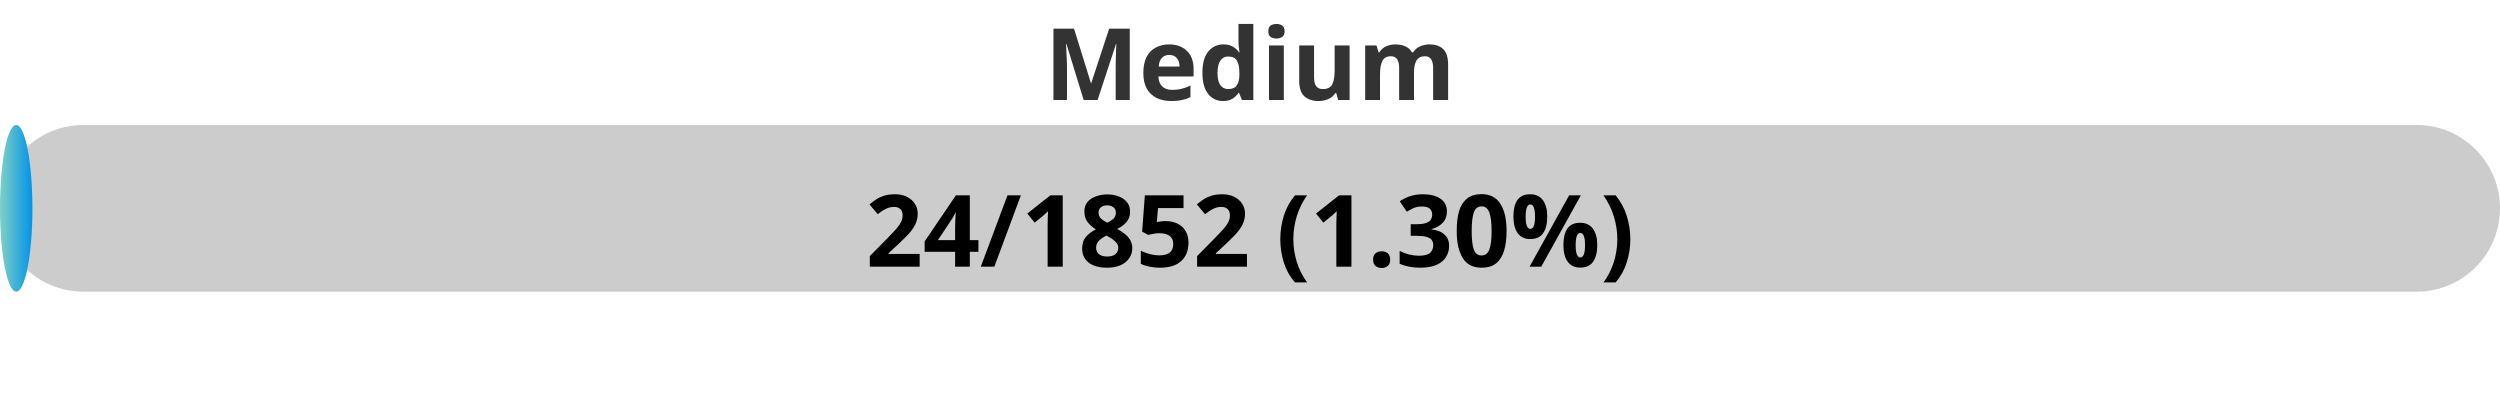
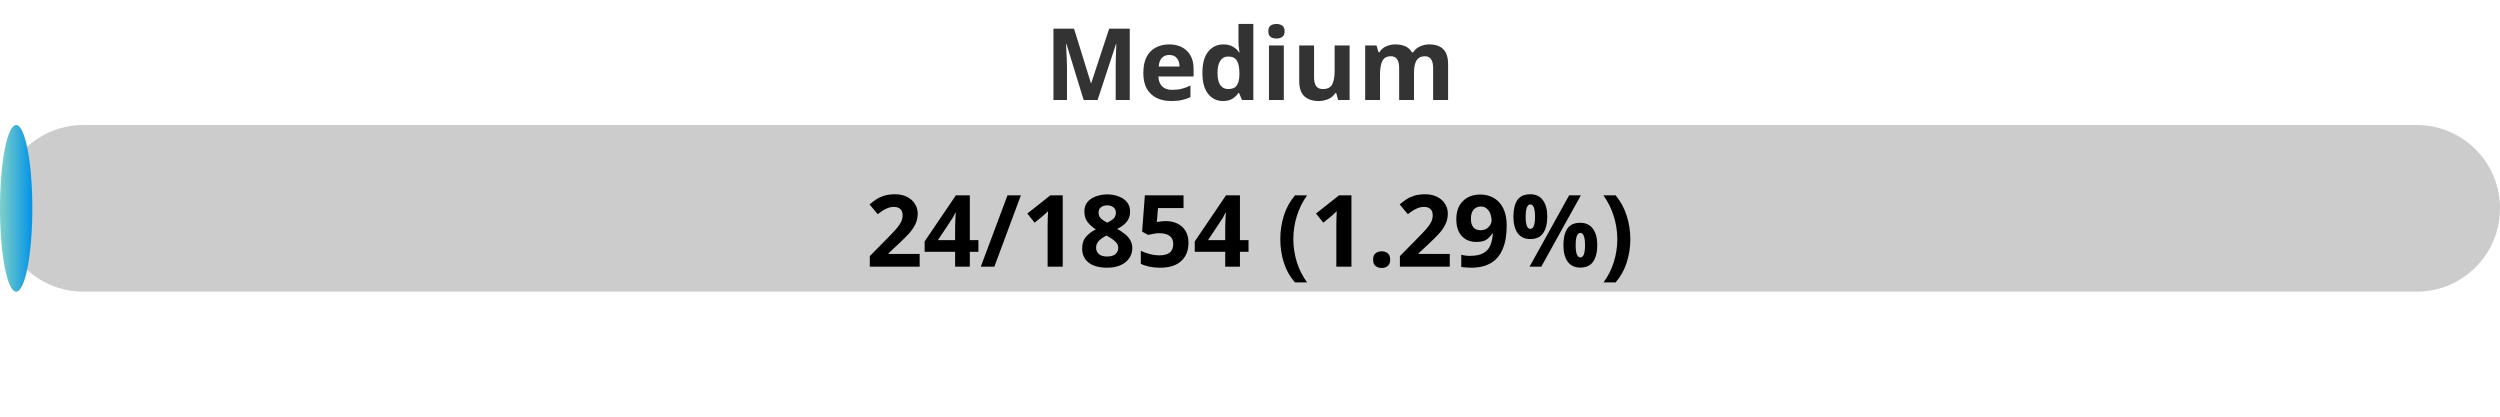
<svg xmlns="http://www.w3.org/2000/svg" width="300" height="50">
  <defs>
    <linearGradient id="gradient" x1="0%" y1="0%" x2="100%" y2="0%">
      <stop offset="0%" stop-color="#80D0C7" />
      <stop offset="100%" stop-color="#0093E9" />
    </linearGradient>
    <style>
            .progress-bar {
                fill: url(#gradient);
            }
            text {
                font-weight: bold;
                font-family: Verdana, Geneva, sans-serif;
            }
        </style>
  </defs>
  <rect x="0" y="15" width="300" height="20" rx="10" fill="#ccc" />
-   <rect x="0" y="15" width="3.89" height="20" rx="10" class="progress-bar" />
+   <rect x="0" y="15" width="3.88" height="20" rx="10" class="progress-bar" />
  <text x="150" y="12" text-anchor="middle" font-size="12" fill="#333">Medium</text>
-   <text x="150" y="32" text-anchor="middle" font-size="12" fill="#000">24/1852 (1.30%)</text>
+   <text x="150" y="32" text-anchor="middle" font-size="12" fill="#000">24/1854 (1.29%)</text>
</svg>
